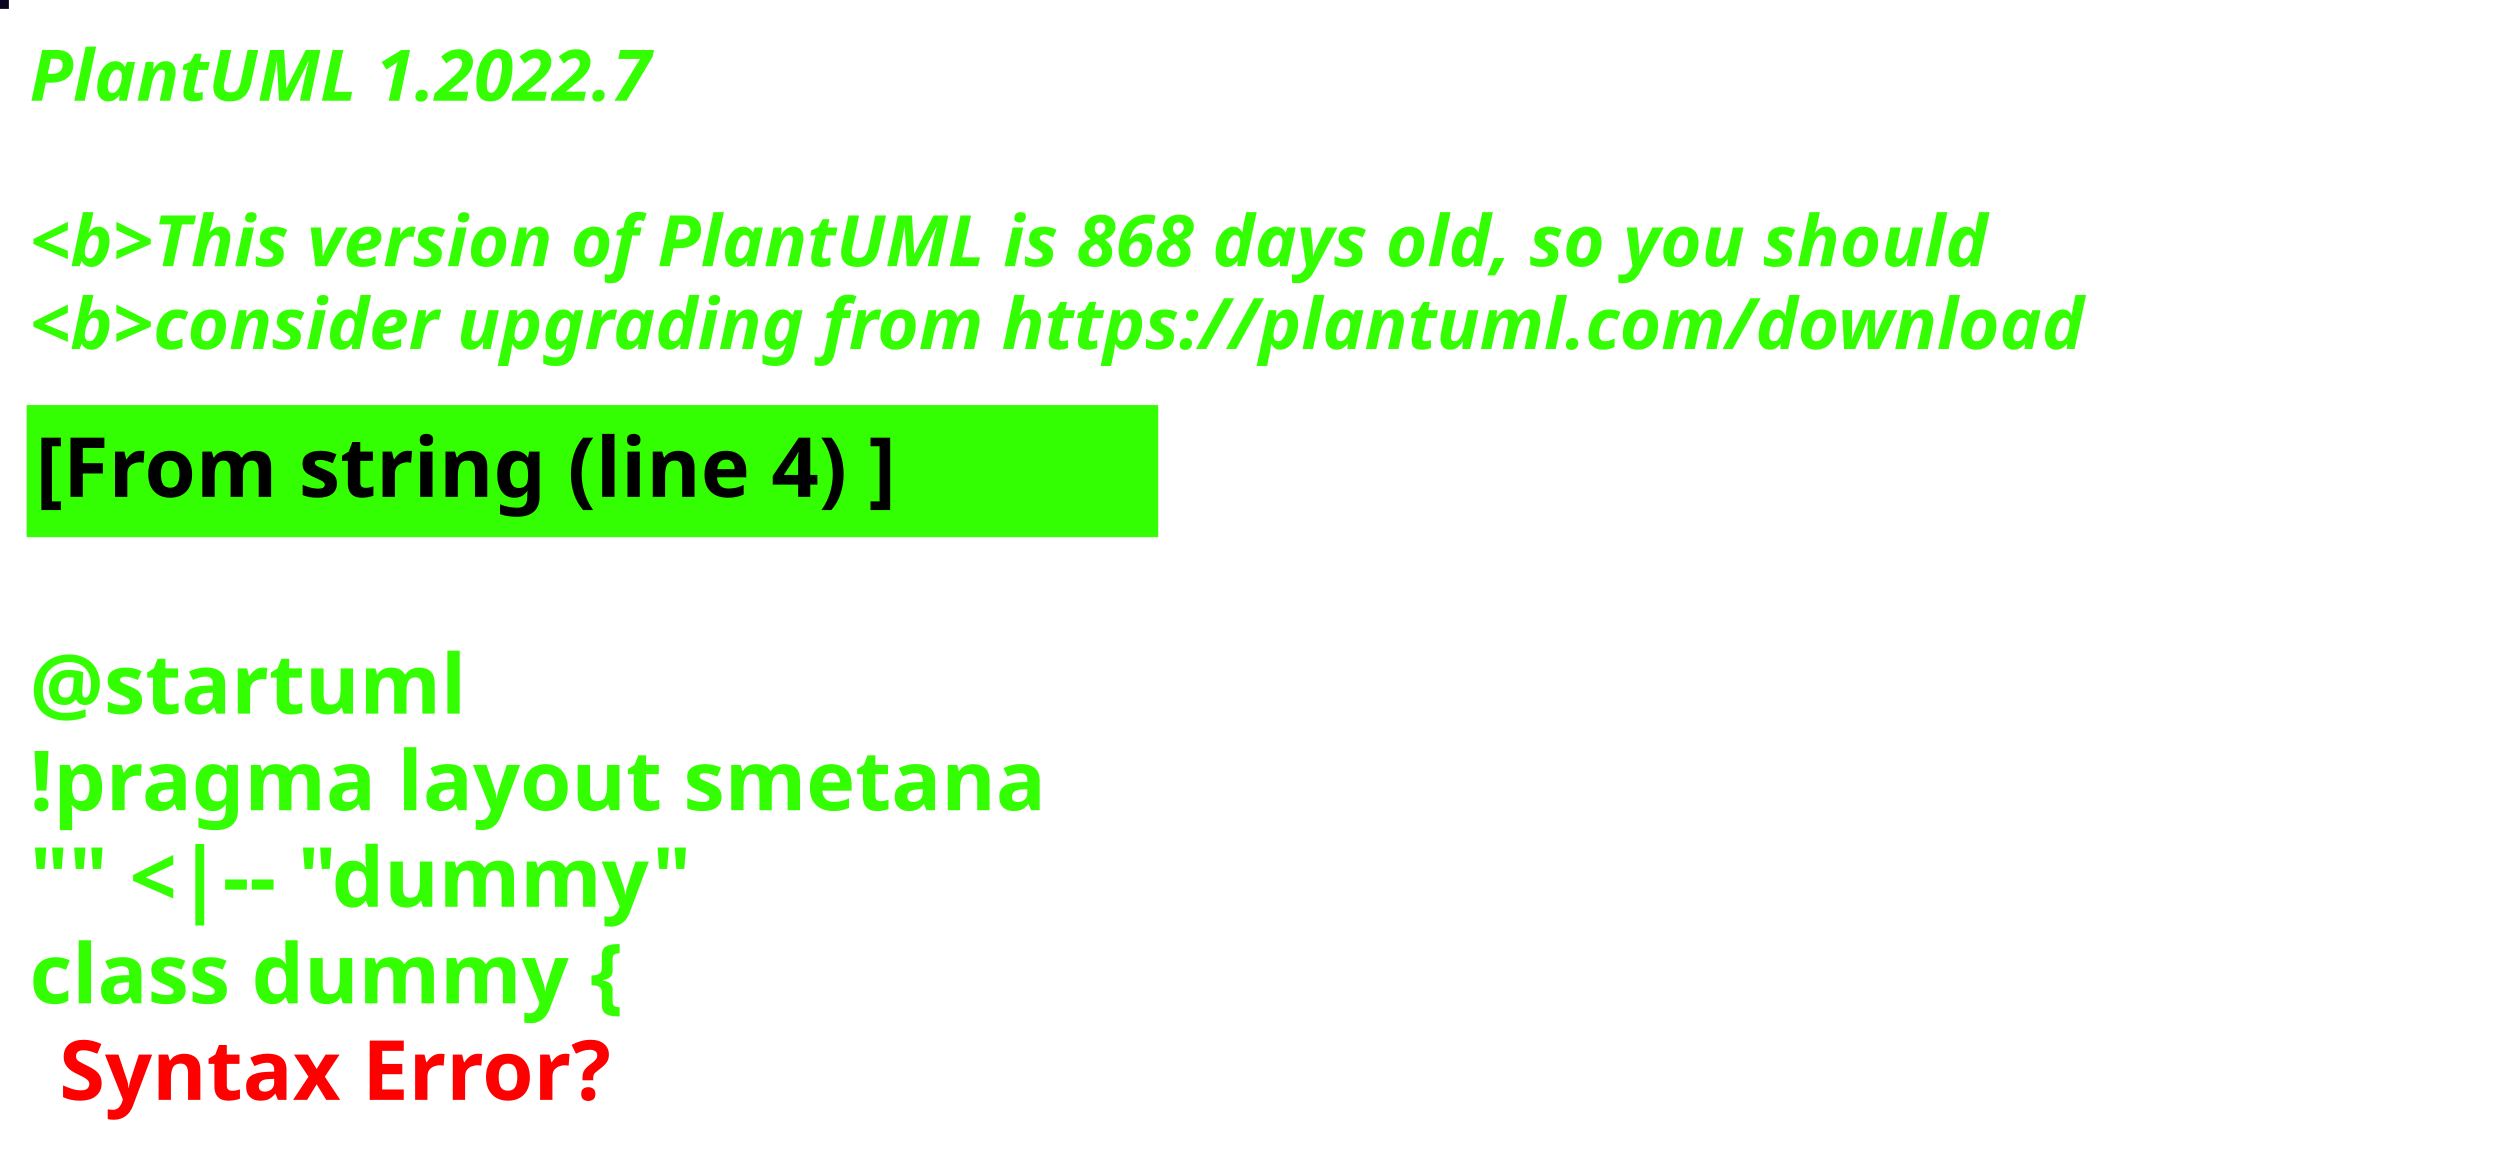
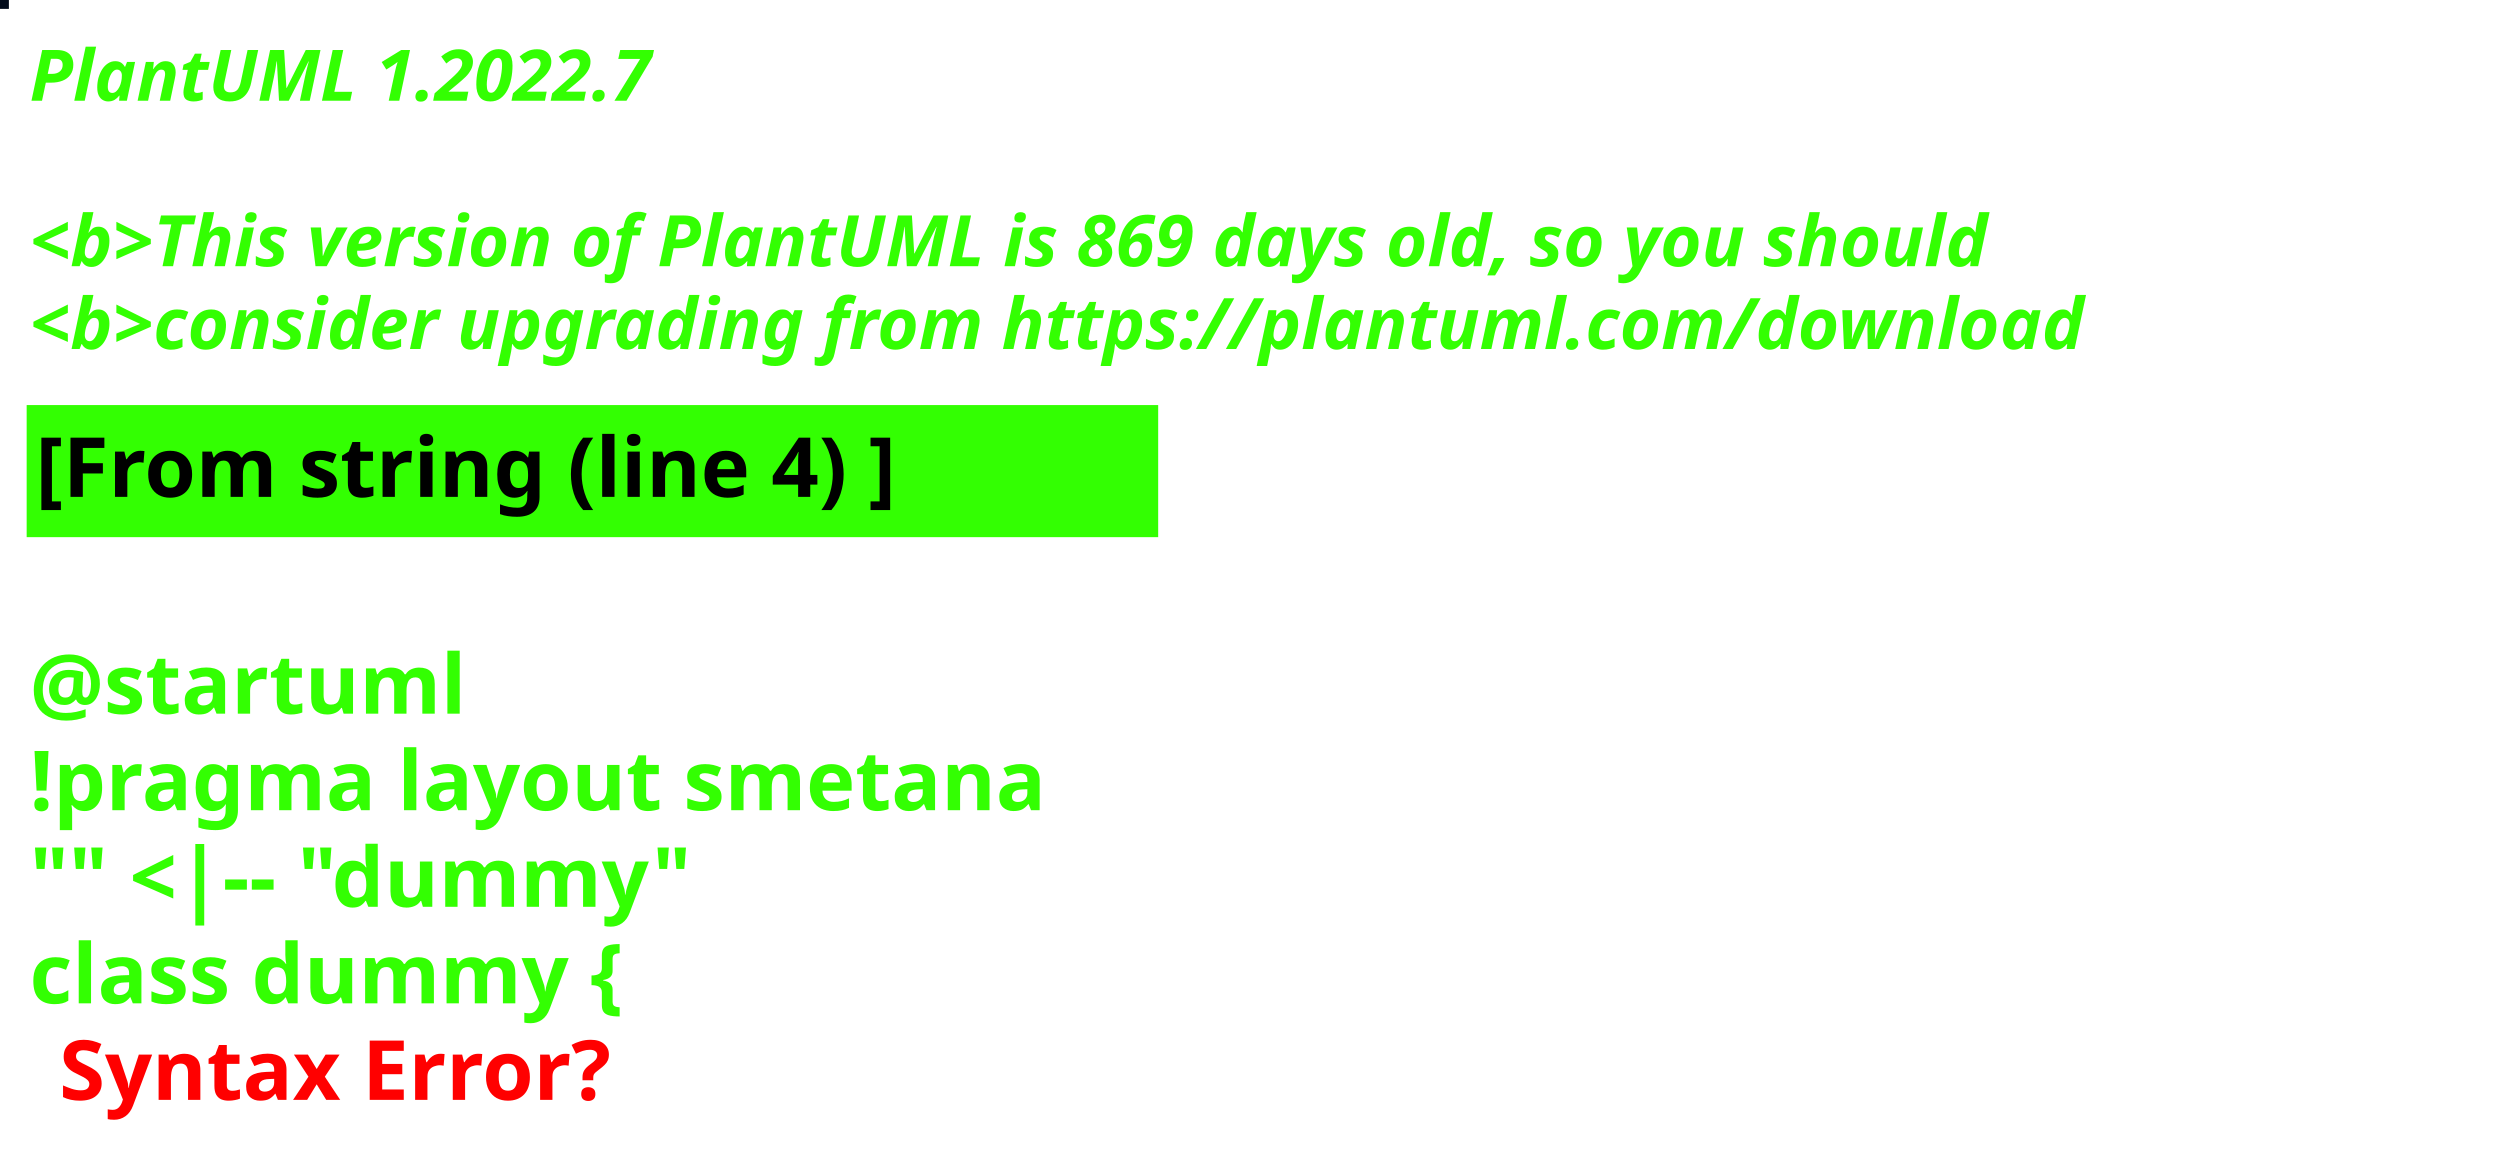
<svg xmlns="http://www.w3.org/2000/svg" contentStyleType="text/css" height="194px" preserveAspectRatio="none" style="width:422px;height:194px;background:#000000;" version="1.1" viewBox="0 0 422 194" width="422px" zoomAndPan="magnify">
  <defs />
  <g>
-     <rect fill="#080523" height="1" style="stroke:#080523;stroke-width:1.0;" width="1" x="0" y="0" />
+     <rect fill="#020B1B" height="1" style="stroke:#020B1B;stroke-width:1.0;" width="1" x="0" y="0" />
    <text fill="#33FF02" font-family="sans-serif" font-size="12" font-style="italic" font-weight="bold" lengthAdjust="spacing" textLength="127" x="5" y="17">PlantUML 1.2022.7</text>
    <text fill="#33FF02" font-family="sans-serif" font-size="12" font-style="italic" font-weight="bold" lengthAdjust="spacing" textLength="4" x="5" y="30.969"> </text>
-     <text fill="#33FF02" font-family="sans-serif" font-size="12" font-style="italic" font-weight="bold" lengthAdjust="spacing" textLength="399" x="5" y="44.938">&lt;b&gt;This version of PlantUML is 868 days old, so you should</text>
+     <text fill="#33FF02" font-family="sans-serif" font-size="12" font-style="italic" font-weight="bold" lengthAdjust="spacing" textLength="399" x="5" y="44.938">&lt;b&gt;This version of PlantUML is 869 days old, so you should</text>
    <text fill="#33FF02" font-family="sans-serif" font-size="12" font-style="italic" font-weight="bold" lengthAdjust="spacing" textLength="408" x="5" y="58.906">&lt;b&gt;consider upgrading from https://plantuml.com/download</text>
    <rect fill="#33FF02" height="21.297" style="stroke:#33FF02;stroke-width:1.0;" width="190" x="5" y="68.875" />
    <text fill="#000000" font-family="sans-serif" font-size="14" font-weight="bold" lengthAdjust="spacing" textLength="168" x="6" y="83.875">[From string (line 4) ]</text>
    <text fill="#33FF02" font-family="sans-serif" font-size="14" font-weight="bold" lengthAdjust="spacing" textLength="5" x="5" y="104.172"> </text>
    <text fill="#33FF02" font-family="sans-serif" font-size="14" font-weight="bold" lengthAdjust="spacing" textLength="79" x="5" y="120.469">@startuml</text>
    <text fill="#33FF02" font-family="sans-serif" font-size="14" font-weight="bold" lengthAdjust="spacing" textLength="190" x="5" y="136.766">!pragma layout smetana</text>
    <text fill="#33FF02" font-family="sans-serif" font-size="14" font-weight="bold" lengthAdjust="spacing" textLength="124" x="5" y="153.062">"" &lt;|-- "dummy"</text>
    <text fill="#33FF02" font-family="sans-serif" font-size="14" font-weight="bold" lengthAdjust="spacing" text-decoration="wavy underline" textLength="117" x="5" y="169.359">class dummy {</text>
    <text fill="#FF0000" font-family="sans-serif" font-size="14" font-weight="bold" lengthAdjust="spacing" textLength="106" x="10" y="185.656">Syntax Error?</text>
  </g>
</svg>
